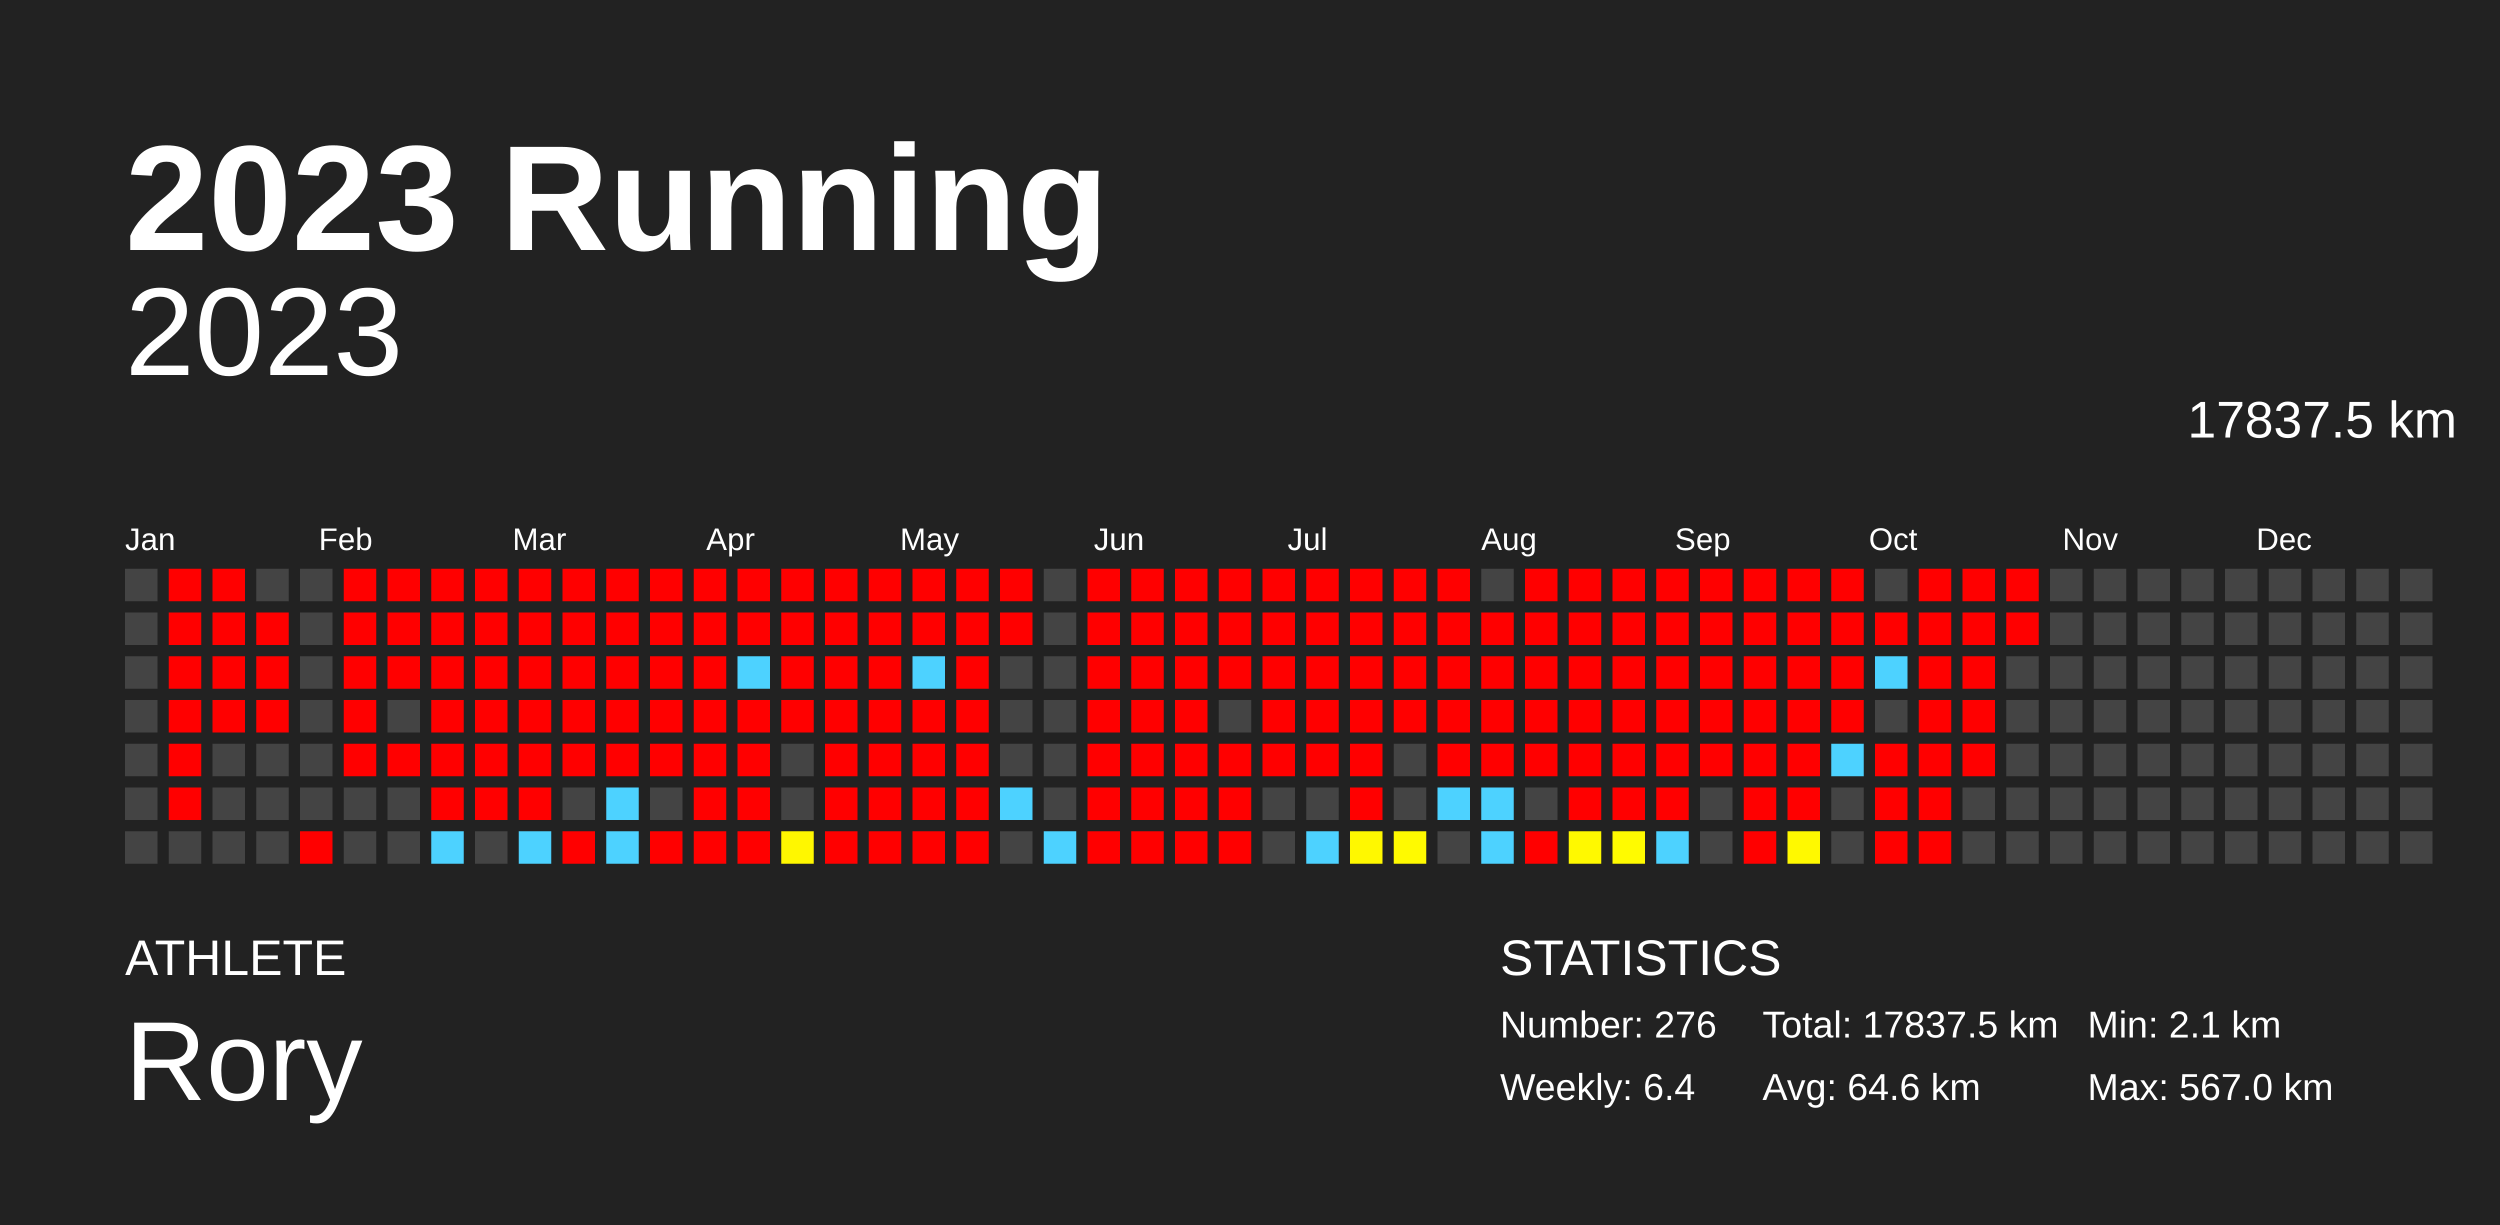
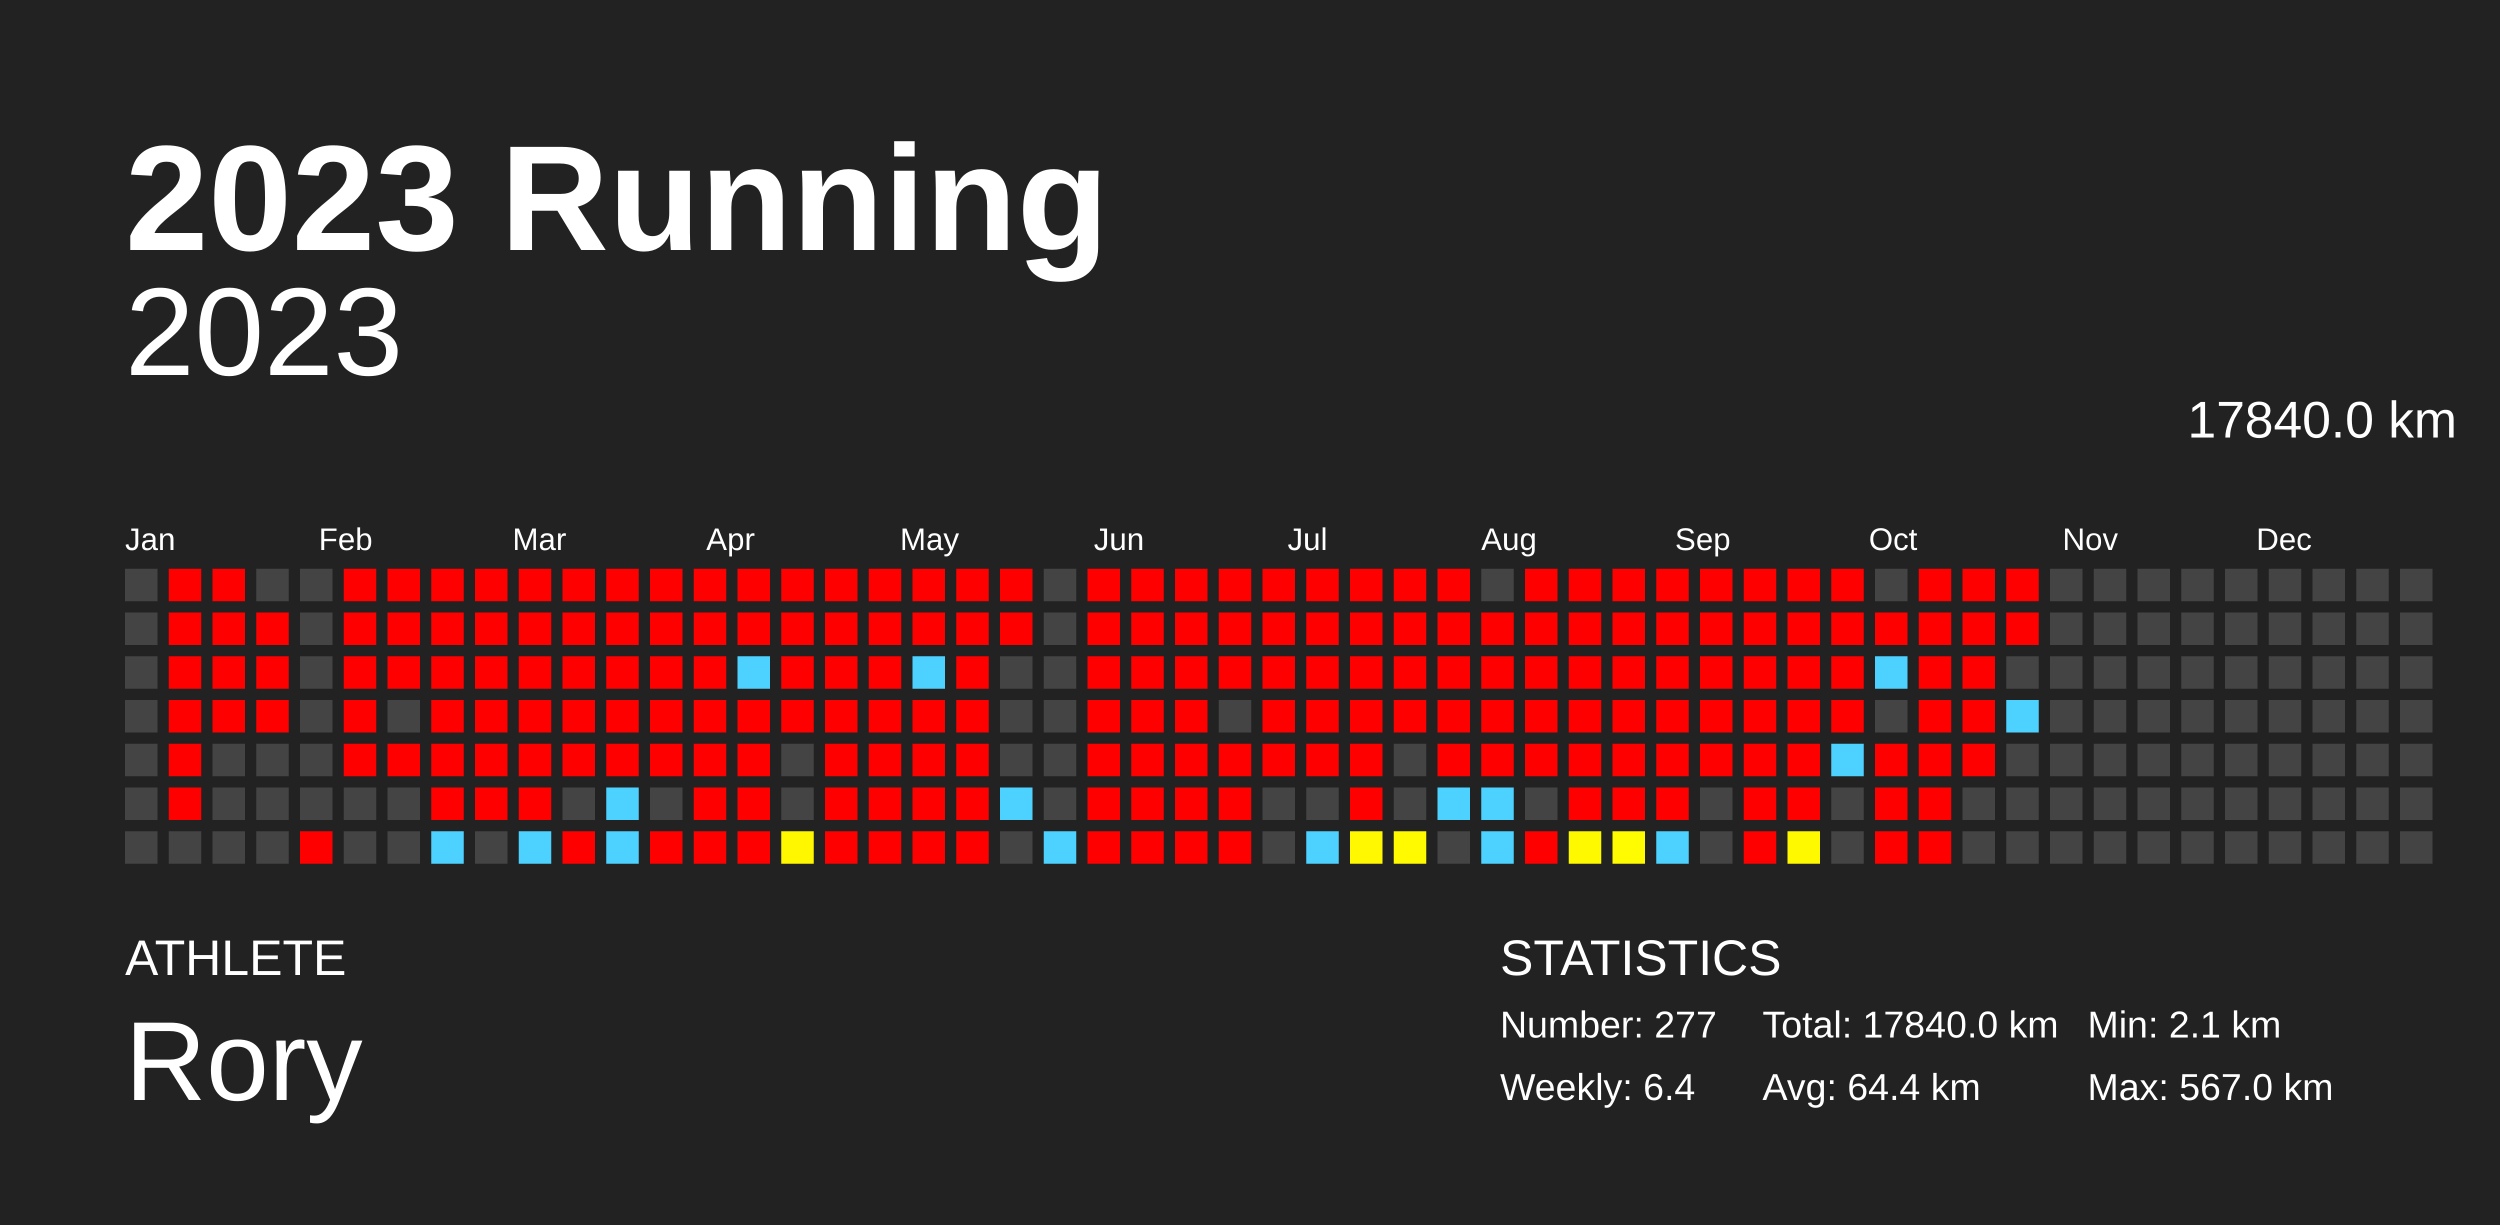
<svg xmlns="http://www.w3.org/2000/svg" baseProfile="full" height="98mm" version="1.1" viewBox="0,0,200,98" width="200mm">
  <defs />
  <rect fill="#222222" height="98" width="200" x="0" y="0" />
  <text fill="#FFFFFF" style="font-size:12px; font-family:Arial; font-weight:bold;" x="10" y="20">2023 Running</text>
  <text fill="#FFFFFF" style="font-size:4px; font-family:Arial" x="10" y="78">ATHLETE</text>
  <text fill="#FFFFFF" style="font-size:9px; font-family:Arial" x="10" y="88">Rory</text>
  <text fill="#FFFFFF" style="font-size:4px; font-family:Arial" x="120" y="78">STATISTICS</text>
-   <text fill="#FFFFFF" style="font-size:3px; font-family:Arial" x="120" y="83">Number: 276</text>
+   <text fill="#FFFFFF" style="font-size:3px; font-family:Arial" x="120" y="83">Number: 277</text>
  <text fill="#FFFFFF" style="font-size:3px; font-family:Arial" x="120" y="88">Weekly: 6.4</text>
-   <text fill="#FFFFFF" style="font-size:3px; font-family:Arial" x="141" y="83">Total: 17837.5 km</text>
-   <text fill="#FFFFFF" style="font-size:3px; font-family:Arial" x="141" y="88">Avg: 64.6 km</text>
+   <text fill="#FFFFFF" style="font-size:3px; font-family:Arial" x="141" y="83">Total: 17840.0 km</text>
+   <text fill="#FFFFFF" style="font-size:3px; font-family:Arial" x="141" y="88">Avg: 64.4 km</text>
  <text fill="#FFFFFF" style="font-size:3px; font-family:Arial" x="167" y="83">Min: 2.1 km</text>
  <text fill="#FFFFFF" style="font-size:3px; font-family:Arial" x="167" y="88">Max: 567.0 km</text>
  <text alignment-baseline="hanging" fill="#FFFFFF" style="font-size:10.0px; font-family:Arial;" x="10" y="30">2023</text>
-   <text alignment-baseline="hanging" fill="#FFFFFF" style="font-size:4.125px; font-family:Arial;" x="175" y="35">17837.5 km</text>
+   <text alignment-baseline="hanging" fill="#FFFFFF" style="font-size:4.125px; font-family:Arial;" x="175" y="35">17840.0 km</text>
  <text fill="#FFFFFF" style="font-size:2.5px; font-family:Arial" x="10.0" y="44">Jan</text>
  <text fill="#FFFFFF" style="font-size:2.5px; font-family:Arial" x="25.5" y="44">Feb</text>
  <text fill="#FFFFFF" style="font-size:2.5px; font-family:Arial" x="41.0" y="44">Mar</text>
  <text fill="#FFFFFF" style="font-size:2.5px; font-family:Arial" x="56.5" y="44">Apr</text>
  <text fill="#FFFFFF" style="font-size:2.5px; font-family:Arial" x="72.0" y="44">May</text>
  <text fill="#FFFFFF" style="font-size:2.5px; font-family:Arial" x="87.5" y="44">Jun</text>
  <text fill="#FFFFFF" style="font-size:2.5px; font-family:Arial" x="103.0" y="44">Jul</text>
  <text fill="#FFFFFF" style="font-size:2.5px; font-family:Arial" x="118.5" y="44">Aug</text>
  <text fill="#FFFFFF" style="font-size:2.5px; font-family:Arial" x="134.0" y="44">Sep</text>
  <text fill="#FFFFFF" style="font-size:2.5px; font-family:Arial" x="149.5" y="44">Oct</text>
  <text fill="#FFFFFF" style="font-size:2.5px; font-family:Arial" x="165.0" y="44">Nov</text>
  <text fill="#FFFFFF" style="font-size:2.5px; font-family:Arial" x="180.5" y="44">Dec</text>
  <rect fill="#444444" height="2.6" width="2.6" x="10.0" y="45.5" />
  <rect fill="#444444" height="2.6" width="2.6" x="10.0" y="49.0" />
  <rect fill="#444444" height="2.6" width="2.6" x="10.0" y="52.5" />
  <rect fill="#444444" height="2.6" width="2.6" x="10.0" y="56.0" />
  <rect fill="#444444" height="2.6" width="2.6" x="10.0" y="59.5" />
  <rect fill="#444444" height="2.6" width="2.6" x="10.0" y="63.0" />
  <rect fill="#444444" height="2.6" width="2.6" x="10.0" y="66.5" />
  <rect fill="red" height="2.6" width="2.6" x="13.5" y="45.5" />
  <rect fill="red" height="2.6" width="2.6" x="13.5" y="49.0" />
  <rect fill="red" height="2.6" width="2.6" x="13.5" y="52.5" />
  <rect fill="red" height="2.6" width="2.6" x="13.5" y="56.0" />
  <rect fill="red" height="2.6" width="2.6" x="13.5" y="59.5" />
  <rect fill="red" height="2.6" width="2.6" x="13.5" y="63.0" />
  <rect fill="#444444" height="2.6" width="2.6" x="13.5" y="66.5" />
  <rect fill="red" height="2.6" width="2.6" x="17.0" y="45.5" />
  <rect fill="red" height="2.6" width="2.6" x="17.0" y="49.0" />
  <rect fill="red" height="2.6" width="2.6" x="17.0" y="52.5" />
  <rect fill="red" height="2.6" width="2.6" x="17.0" y="56.0" />
  <rect fill="#444444" height="2.6" width="2.6" x="17.0" y="59.5" />
  <rect fill="#444444" height="2.6" width="2.6" x="17.0" y="63.0" />
  <rect fill="#444444" height="2.6" width="2.6" x="17.0" y="66.5" />
  <rect fill="#444444" height="2.6" width="2.6" x="20.5" y="45.5" />
  <rect fill="red" height="2.6" width="2.6" x="20.5" y="49.0" />
  <rect fill="red" height="2.6" width="2.6" x="20.5" y="52.5" />
  <rect fill="red" height="2.6" width="2.6" x="20.5" y="56.0" />
  <rect fill="#444444" height="2.6" width="2.6" x="20.5" y="59.5" />
  <rect fill="#444444" height="2.6" width="2.6" x="20.5" y="63.0" />
  <rect fill="#444444" height="2.6" width="2.6" x="20.5" y="66.5" />
  <rect fill="#444444" height="2.6" width="2.6" x="24.0" y="45.5" />
  <rect fill="#444444" height="2.6" width="2.6" x="24.0" y="49.0" />
  <rect fill="#444444" height="2.6" width="2.6" x="24.0" y="52.5" />
  <rect fill="#444444" height="2.6" width="2.6" x="24.0" y="56.0" />
  <rect fill="#444444" height="2.6" width="2.6" x="24.0" y="59.5" />
  <rect fill="#444444" height="2.6" width="2.6" x="24.0" y="63.0" />
  <rect fill="red" height="2.6" width="2.6" x="24.0" y="66.5" />
  <rect fill="red" height="2.6" width="2.6" x="27.5" y="45.5" />
  <rect fill="red" height="2.6" width="2.6" x="27.5" y="49.0" />
  <rect fill="red" height="2.6" width="2.6" x="27.5" y="52.5" />
  <rect fill="red" height="2.6" width="2.6" x="27.5" y="56.0" />
  <rect fill="red" height="2.6" width="2.6" x="27.5" y="59.5" />
  <rect fill="#444444" height="2.6" width="2.6" x="27.5" y="63.0" />
  <rect fill="#444444" height="2.6" width="2.6" x="27.5" y="66.5" />
  <rect fill="red" height="2.6" width="2.6" x="31.0" y="45.5" />
  <rect fill="red" height="2.6" width="2.6" x="31.0" y="49.0" />
  <rect fill="red" height="2.6" width="2.6" x="31.0" y="52.5" />
  <rect fill="#444444" height="2.6" width="2.6" x="31.0" y="56.0" />
  <rect fill="red" height="2.6" width="2.6" x="31.0" y="59.5" />
  <rect fill="#444444" height="2.6" width="2.6" x="31.0" y="63.0" />
  <rect fill="#444444" height="2.6" width="2.6" x="31.0" y="66.5" />
  <rect fill="red" height="2.6" width="2.6" x="34.5" y="45.5" />
  <rect fill="red" height="2.6" width="2.6" x="34.5" y="49.0" />
  <rect fill="red" height="2.6" width="2.6" x="34.5" y="52.5" />
  <rect fill="red" height="2.6" width="2.6" x="34.5" y="56.0" />
  <rect fill="red" height="2.6" width="2.6" x="34.5" y="59.5" />
  <rect fill="red" height="2.6" width="2.6" x="34.5" y="63.0" />
  <rect fill="#4dd2ff" height="2.6" width="2.6" x="34.5" y="66.5" />
  <rect fill="red" height="2.6" width="2.6" x="38.0" y="45.5" />
  <rect fill="red" height="2.6" width="2.6" x="38.0" y="49.0" />
  <rect fill="red" height="2.6" width="2.6" x="38.0" y="52.5" />
  <rect fill="red" height="2.6" width="2.6" x="38.0" y="56.0" />
  <rect fill="red" height="2.6" width="2.6" x="38.0" y="59.5" />
  <rect fill="red" height="2.6" width="2.6" x="38.0" y="63.0" />
  <rect fill="#444444" height="2.6" width="2.6" x="38.0" y="66.5" />
  <rect fill="red" height="2.6" width="2.6" x="41.5" y="45.5" />
  <rect fill="red" height="2.6" width="2.6" x="41.5" y="49.0" />
  <rect fill="red" height="2.6" width="2.6" x="41.5" y="52.5" />
  <rect fill="red" height="2.6" width="2.6" x="41.5" y="56.0" />
  <rect fill="red" height="2.6" width="2.6" x="41.5" y="59.5" />
  <rect fill="red" height="2.6" width="2.6" x="41.5" y="63.0" />
  <rect fill="#4dd2ff" height="2.6" width="2.6" x="41.5" y="66.5" />
  <rect fill="red" height="2.6" width="2.6" x="45.0" y="45.5" />
  <rect fill="red" height="2.6" width="2.6" x="45.0" y="49.0" />
  <rect fill="red" height="2.6" width="2.6" x="45.0" y="52.5" />
  <rect fill="red" height="2.6" width="2.6" x="45.0" y="56.0" />
  <rect fill="red" height="2.6" width="2.6" x="45.0" y="59.5" />
  <rect fill="#444444" height="2.6" width="2.6" x="45.0" y="63.0" />
  <rect fill="red" height="2.6" width="2.6" x="45.0" y="66.5" />
  <rect fill="red" height="2.6" width="2.6" x="48.5" y="45.5" />
  <rect fill="red" height="2.6" width="2.6" x="48.5" y="49.0" />
  <rect fill="red" height="2.6" width="2.6" x="48.5" y="52.5" />
  <rect fill="red" height="2.6" width="2.6" x="48.5" y="56.0" />
  <rect fill="red" height="2.6" width="2.6" x="48.5" y="59.5" />
  <rect fill="#4dd2ff" height="2.6" width="2.6" x="48.5" y="63.0" />
  <rect fill="#4dd2ff" height="2.6" width="2.6" x="48.5" y="66.5" />
  <rect fill="red" height="2.6" width="2.6" x="52.0" y="45.5" />
  <rect fill="red" height="2.6" width="2.6" x="52.0" y="49.0" />
  <rect fill="red" height="2.6" width="2.6" x="52.0" y="52.5" />
  <rect fill="red" height="2.6" width="2.6" x="52.0" y="56.0" />
  <rect fill="red" height="2.6" width="2.6" x="52.0" y="59.5" />
  <rect fill="#444444" height="2.6" width="2.6" x="52.0" y="63.0" />
  <rect fill="red" height="2.6" width="2.6" x="52.0" y="66.5" />
  <rect fill="red" height="2.6" width="2.6" x="55.5" y="45.5" />
  <rect fill="red" height="2.6" width="2.6" x="55.5" y="49.0" />
  <rect fill="red" height="2.6" width="2.6" x="55.5" y="52.5" />
  <rect fill="red" height="2.6" width="2.6" x="55.5" y="56.0" />
  <rect fill="red" height="2.6" width="2.6" x="55.5" y="59.5" />
  <rect fill="red" height="2.6" width="2.6" x="55.5" y="63.0" />
  <rect fill="red" height="2.6" width="2.6" x="55.5" y="66.5" />
  <rect fill="red" height="2.6" width="2.6" x="59.0" y="45.5" />
  <rect fill="red" height="2.6" width="2.6" x="59.0" y="49.0" />
  <rect fill="#4dd2ff" height="2.6" width="2.6" x="59.0" y="52.5" />
  <rect fill="red" height="2.6" width="2.6" x="59.0" y="56.0" />
  <rect fill="red" height="2.6" width="2.6" x="59.0" y="59.5" />
  <rect fill="red" height="2.6" width="2.6" x="59.0" y="63.0" />
  <rect fill="red" height="2.6" width="2.6" x="59.0" y="66.5" />
  <rect fill="red" height="2.6" width="2.6" x="62.5" y="45.5" />
  <rect fill="red" height="2.6" width="2.6" x="62.5" y="49.0" />
  <rect fill="red" height="2.6" width="2.6" x="62.5" y="52.5" />
  <rect fill="red" height="2.6" width="2.6" x="62.5" y="56.0" />
  <rect fill="#444444" height="2.6" width="2.6" x="62.5" y="59.5" />
  <rect fill="#444444" height="2.6" width="2.6" x="62.5" y="63.0" />
  <rect fill="#fff700" height="2.6" width="2.6" x="62.5" y="66.5" />
  <rect fill="red" height="2.6" width="2.6" x="66.0" y="45.5" />
  <rect fill="red" height="2.6" width="2.6" x="66.0" y="49.0" />
  <rect fill="red" height="2.6" width="2.6" x="66.0" y="52.5" />
  <rect fill="red" height="2.6" width="2.6" x="66.0" y="56.0" />
  <rect fill="red" height="2.6" width="2.6" x="66.0" y="59.5" />
  <rect fill="red" height="2.6" width="2.6" x="66.0" y="63.0" />
  <rect fill="red" height="2.6" width="2.6" x="66.0" y="66.5" />
  <rect fill="red" height="2.6" width="2.6" x="69.5" y="45.5" />
  <rect fill="red" height="2.6" width="2.6" x="69.5" y="49.0" />
  <rect fill="red" height="2.6" width="2.6" x="69.5" y="52.5" />
  <rect fill="red" height="2.6" width="2.6" x="69.5" y="56.0" />
  <rect fill="red" height="2.6" width="2.6" x="69.5" y="59.5" />
  <rect fill="red" height="2.6" width="2.6" x="69.5" y="63.0" />
  <rect fill="red" height="2.6" width="2.6" x="69.5" y="66.5" />
  <rect fill="red" height="2.6" width="2.6" x="73.0" y="45.5" />
  <rect fill="red" height="2.6" width="2.6" x="73.0" y="49.0" />
  <rect fill="#4dd2ff" height="2.6" width="2.6" x="73.0" y="52.5" />
  <rect fill="red" height="2.6" width="2.6" x="73.0" y="56.0" />
  <rect fill="red" height="2.6" width="2.6" x="73.0" y="59.5" />
  <rect fill="red" height="2.6" width="2.6" x="73.0" y="63.0" />
  <rect fill="red" height="2.6" width="2.6" x="73.0" y="66.5" />
  <rect fill="red" height="2.6" width="2.6" x="76.5" y="45.5" />
  <rect fill="red" height="2.6" width="2.6" x="76.5" y="49.0" />
  <rect fill="red" height="2.6" width="2.6" x="76.5" y="52.5" />
  <rect fill="red" height="2.6" width="2.6" x="76.5" y="56.0" />
  <rect fill="red" height="2.6" width="2.6" x="76.5" y="59.5" />
  <rect fill="red" height="2.6" width="2.6" x="76.5" y="63.0" />
  <rect fill="red" height="2.6" width="2.6" x="76.5" y="66.5" />
  <rect fill="red" height="2.6" width="2.6" x="80.0" y="45.5" />
  <rect fill="red" height="2.6" width="2.6" x="80.0" y="49.0" />
  <rect fill="#444444" height="2.6" width="2.6" x="80.0" y="52.5" />
  <rect fill="#444444" height="2.6" width="2.6" x="80.0" y="56.0" />
  <rect fill="#444444" height="2.6" width="2.6" x="80.0" y="59.5" />
  <rect fill="#4dd2ff" height="2.6" width="2.6" x="80.0" y="63.0" />
  <rect fill="#444444" height="2.6" width="2.6" x="80.0" y="66.5" />
  <rect fill="#444444" height="2.6" width="2.6" x="83.5" y="45.5" />
  <rect fill="#444444" height="2.6" width="2.6" x="83.5" y="49.0" />
  <rect fill="#444444" height="2.6" width="2.6" x="83.5" y="52.5" />
  <rect fill="#444444" height="2.6" width="2.6" x="83.5" y="56.0" />
  <rect fill="#444444" height="2.6" width="2.6" x="83.5" y="59.5" />
  <rect fill="#444444" height="2.6" width="2.6" x="83.5" y="63.0" />
  <rect fill="#4dd2ff" height="2.6" width="2.6" x="83.5" y="66.5" />
  <rect fill="red" height="2.6" width="2.6" x="87.0" y="45.5" />
  <rect fill="red" height="2.6" width="2.6" x="87.0" y="49.0" />
  <rect fill="red" height="2.6" width="2.6" x="87.0" y="52.5" />
  <rect fill="red" height="2.6" width="2.6" x="87.0" y="56.0" />
  <rect fill="red" height="2.6" width="2.6" x="87.0" y="59.5" />
  <rect fill="red" height="2.6" width="2.6" x="87.0" y="63.0" />
  <rect fill="red" height="2.6" width="2.6" x="87.0" y="66.5" />
  <rect fill="red" height="2.6" width="2.6" x="90.5" y="45.5" />
  <rect fill="red" height="2.6" width="2.6" x="90.5" y="49.0" />
  <rect fill="red" height="2.6" width="2.6" x="90.5" y="52.5" />
  <rect fill="red" height="2.6" width="2.6" x="90.5" y="56.0" />
  <rect fill="red" height="2.6" width="2.6" x="90.5" y="59.5" />
  <rect fill="red" height="2.6" width="2.6" x="90.5" y="63.0" />
  <rect fill="red" height="2.6" width="2.6" x="90.5" y="66.5" />
  <rect fill="red" height="2.6" width="2.6" x="94.0" y="45.5" />
  <rect fill="red" height="2.6" width="2.6" x="94.0" y="49.0" />
  <rect fill="red" height="2.6" width="2.6" x="94.0" y="52.5" />
  <rect fill="red" height="2.6" width="2.6" x="94.0" y="56.0" />
  <rect fill="red" height="2.6" width="2.6" x="94.0" y="59.5" />
  <rect fill="red" height="2.6" width="2.6" x="94.0" y="63.0" />
  <rect fill="red" height="2.6" width="2.6" x="94.0" y="66.5" />
  <rect fill="red" height="2.6" width="2.6" x="97.5" y="45.5" />
  <rect fill="red" height="2.6" width="2.6" x="97.5" y="49.0" />
  <rect fill="red" height="2.6" width="2.6" x="97.5" y="52.5" />
  <rect fill="#444444" height="2.6" width="2.6" x="97.5" y="56.0" />
  <rect fill="red" height="2.6" width="2.6" x="97.5" y="59.5" />
  <rect fill="red" height="2.6" width="2.6" x="97.5" y="63.0" />
  <rect fill="red" height="2.6" width="2.6" x="97.5" y="66.5" />
  <rect fill="red" height="2.6" width="2.6" x="101.0" y="45.5" />
  <rect fill="red" height="2.6" width="2.6" x="101.0" y="49.0" />
  <rect fill="red" height="2.6" width="2.6" x="101.0" y="52.5" />
  <rect fill="red" height="2.6" width="2.6" x="101.0" y="56.0" />
  <rect fill="red" height="2.6" width="2.6" x="101.0" y="59.5" />
  <rect fill="#444444" height="2.6" width="2.6" x="101.0" y="63.0" />
  <rect fill="#444444" height="2.6" width="2.6" x="101.0" y="66.5" />
  <rect fill="red" height="2.6" width="2.6" x="104.5" y="45.5" />
  <rect fill="red" height="2.6" width="2.6" x="104.5" y="49.0" />
  <rect fill="red" height="2.6" width="2.6" x="104.5" y="52.5" />
  <rect fill="red" height="2.6" width="2.6" x="104.5" y="56.0" />
  <rect fill="red" height="2.6" width="2.6" x="104.5" y="59.5" />
  <rect fill="#444444" height="2.6" width="2.6" x="104.5" y="63.0" />
  <rect fill="#4dd2ff" height="2.6" width="2.6" x="104.5" y="66.5" />
  <rect fill="red" height="2.6" width="2.6" x="108.0" y="45.5" />
  <rect fill="red" height="2.6" width="2.6" x="108.0" y="49.0" />
  <rect fill="red" height="2.6" width="2.6" x="108.0" y="52.5" />
  <rect fill="red" height="2.6" width="2.6" x="108.0" y="56.0" />
  <rect fill="red" height="2.6" width="2.6" x="108.0" y="59.5" />
  <rect fill="red" height="2.6" width="2.6" x="108.0" y="63.0" />
  <rect fill="#fff800" height="2.6" width="2.6" x="108.0" y="66.5" />
  <rect fill="red" height="2.6" width="2.6" x="111.5" y="45.5" />
  <rect fill="red" height="2.6" width="2.6" x="111.5" y="49.0" />
  <rect fill="red" height="2.6" width="2.6" x="111.5" y="52.5" />
  <rect fill="red" height="2.6" width="2.6" x="111.5" y="56.0" />
  <rect fill="#444444" height="2.6" width="2.6" x="111.5" y="59.5" />
  <rect fill="#444444" height="2.6" width="2.6" x="111.5" y="63.0" />
  <rect fill="#fffa00" height="2.6" width="2.6" x="111.5" y="66.5" />
  <rect fill="red" height="2.6" width="2.6" x="115.0" y="45.5" />
  <rect fill="red" height="2.6" width="2.6" x="115.0" y="49.0" />
  <rect fill="red" height="2.6" width="2.6" x="115.0" y="52.5" />
  <rect fill="red" height="2.6" width="2.6" x="115.0" y="56.0" />
  <rect fill="red" height="2.6" width="2.6" x="115.0" y="59.5" />
  <rect fill="#4dd2ff" height="2.6" width="2.6" x="115.0" y="63.0" />
  <rect fill="#444444" height="2.6" width="2.6" x="115.0" y="66.5" />
  <rect fill="#444444" height="2.6" width="2.6" x="118.5" y="45.5" />
  <rect fill="red" height="2.6" width="2.6" x="118.5" y="49.0" />
  <rect fill="red" height="2.6" width="2.6" x="118.5" y="52.5" />
  <rect fill="red" height="2.6" width="2.6" x="118.5" y="56.0" />
  <rect fill="red" height="2.6" width="2.6" x="118.5" y="59.5" />
  <rect fill="#4dd2ff" height="2.6" width="2.6" x="118.5" y="63.0" />
  <rect fill="#4dd2ff" height="2.6" width="2.6" x="118.5" y="66.5" />
  <rect fill="red" height="2.6" width="2.6" x="122.0" y="45.5" />
  <rect fill="red" height="2.6" width="2.6" x="122.0" y="49.0" />
  <rect fill="red" height="2.6" width="2.6" x="122.0" y="52.5" />
  <rect fill="red" height="2.6" width="2.6" x="122.0" y="56.0" />
  <rect fill="red" height="2.6" width="2.6" x="122.0" y="59.5" />
  <rect fill="#444444" height="2.6" width="2.6" x="122.0" y="63.0" />
  <rect fill="red" height="2.6" width="2.6" x="122.0" y="66.5" />
  <rect fill="red" height="2.6" width="2.6" x="125.5" y="45.5" />
  <rect fill="red" height="2.6" width="2.6" x="125.5" y="49.0" />
  <rect fill="red" height="2.6" width="2.6" x="125.5" y="52.5" />
  <rect fill="red" height="2.6" width="2.6" x="125.5" y="56.0" />
  <rect fill="red" height="2.6" width="2.6" x="125.5" y="59.5" />
  <rect fill="red" height="2.6" width="2.6" x="125.5" y="63.0" />
  <rect fill="#fff900" height="2.6" width="2.6" x="125.5" y="66.5" />
  <rect fill="red" height="2.6" width="2.6" x="129.0" y="45.5" />
  <rect fill="red" height="2.6" width="2.6" x="129.0" y="49.0" />
  <rect fill="red" height="2.6" width="2.6" x="129.0" y="52.5" />
  <rect fill="red" height="2.6" width="2.6" x="129.0" y="56.0" />
  <rect fill="red" height="2.6" width="2.6" x="129.0" y="59.5" />
  <rect fill="red" height="2.6" width="2.6" x="129.0" y="63.0" />
  <rect fill="#fffb00" height="2.6" width="2.6" x="129.0" y="66.5" />
  <rect fill="red" height="2.6" width="2.6" x="132.5" y="45.5" />
  <rect fill="red" height="2.6" width="2.6" x="132.5" y="49.0" />
  <rect fill="red" height="2.6" width="2.6" x="132.5" y="52.5" />
  <rect fill="red" height="2.6" width="2.6" x="132.5" y="56.0" />
  <rect fill="red" height="2.6" width="2.6" x="132.5" y="59.5" />
  <rect fill="red" height="2.6" width="2.6" x="132.5" y="63.0" />
  <rect fill="#4dd2ff" height="2.6" width="2.6" x="132.5" y="66.5" />
  <rect fill="red" height="2.6" width="2.6" x="136.0" y="45.5" />
  <rect fill="red" height="2.6" width="2.6" x="136.0" y="49.0" />
  <rect fill="red" height="2.6" width="2.6" x="136.0" y="52.5" />
  <rect fill="red" height="2.6" width="2.6" x="136.0" y="56.0" />
  <rect fill="red" height="2.6" width="2.6" x="136.0" y="59.5" />
  <rect fill="#444444" height="2.6" width="2.6" x="136.0" y="63.0" />
  <rect fill="#444444" height="2.6" width="2.6" x="136.0" y="66.5" />
  <rect fill="red" height="2.6" width="2.6" x="139.5" y="45.5" />
  <rect fill="red" height="2.6" width="2.6" x="139.5" y="49.0" />
  <rect fill="red" height="2.6" width="2.6" x="139.5" y="52.5" />
  <rect fill="red" height="2.6" width="2.6" x="139.5" y="56.0" />
  <rect fill="red" height="2.6" width="2.6" x="139.5" y="59.5" />
  <rect fill="red" height="2.6" width="2.6" x="139.5" y="63.0" />
  <rect fill="red" height="2.6" width="2.6" x="139.5" y="66.5" />
  <rect fill="red" height="2.6" width="2.6" x="143.0" y="45.5" />
  <rect fill="red" height="2.6" width="2.6" x="143.0" y="49.0" />
  <rect fill="red" height="2.6" width="2.6" x="143.0" y="52.5" />
  <rect fill="red" height="2.6" width="2.6" x="143.0" y="56.0" />
  <rect fill="red" height="2.6" width="2.6" x="143.0" y="59.5" />
  <rect fill="red" height="2.6" width="2.6" x="143.0" y="63.0" />
  <rect fill="#fff900" height="2.6" width="2.6" x="143.0" y="66.5" />
  <rect fill="red" height="2.6" width="2.6" x="146.5" y="45.5" />
  <rect fill="red" height="2.6" width="2.6" x="146.5" y="49.0" />
  <rect fill="red" height="2.6" width="2.6" x="146.5" y="52.5" />
  <rect fill="red" height="2.6" width="2.6" x="146.5" y="56.0" />
  <rect fill="#4dd2ff" height="2.6" width="2.6" x="146.5" y="59.5" />
  <rect fill="#444444" height="2.6" width="2.6" x="146.5" y="63.0" />
  <rect fill="#444444" height="2.6" width="2.6" x="146.5" y="66.5" />
  <rect fill="#444444" height="2.6" width="2.6" x="150.0" y="45.5" />
  <rect fill="red" height="2.6" width="2.6" x="150.0" y="49.0" />
  <rect fill="#4dd2ff" height="2.6" width="2.6" x="150.0" y="52.5" />
  <rect fill="#444444" height="2.6" width="2.6" x="150.0" y="56.0" />
  <rect fill="red" height="2.6" width="2.6" x="150.0" y="59.5" />
  <rect fill="red" height="2.6" width="2.6" x="150.0" y="63.0" />
  <rect fill="red" height="2.6" width="2.6" x="150.0" y="66.5" />
  <rect fill="red" height="2.6" width="2.6" x="153.5" y="45.5" />
  <rect fill="red" height="2.6" width="2.6" x="153.5" y="49.0" />
  <rect fill="red" height="2.6" width="2.6" x="153.5" y="52.5" />
  <rect fill="red" height="2.6" width="2.6" x="153.5" y="56.0" />
  <rect fill="red" height="2.6" width="2.6" x="153.5" y="59.5" />
  <rect fill="red" height="2.6" width="2.6" x="153.5" y="63.0" />
  <rect fill="red" height="2.6" width="2.6" x="153.5" y="66.5" />
  <rect fill="red" height="2.6" width="2.6" x="157.0" y="45.5" />
  <rect fill="red" height="2.6" width="2.6" x="157.0" y="49.0" />
  <rect fill="red" height="2.6" width="2.6" x="157.0" y="52.5" />
  <rect fill="red" height="2.6" width="2.6" x="157.0" y="56.0" />
  <rect fill="red" height="2.6" width="2.6" x="157.0" y="59.5" />
  <rect fill="#444444" height="2.6" width="2.6" x="157.0" y="63.0" />
  <rect fill="#444444" height="2.6" width="2.6" x="157.0" y="66.5" />
  <rect fill="red" height="2.6" width="2.6" x="160.5" y="45.5" />
  <rect fill="red" height="2.6" width="2.6" x="160.5" y="49.0" />
  <rect fill="#444444" height="2.6" width="2.6" x="160.5" y="52.5" />
-   <rect fill="#444444" height="2.6" width="2.6" x="160.5" y="56.0" />
+   <rect fill="#4dd2ff" height="2.6" width="2.6" x="160.5" y="56.0" />
  <rect fill="#444444" height="2.6" width="2.6" x="160.5" y="59.5" />
  <rect fill="#444444" height="2.6" width="2.6" x="160.5" y="63.0" />
  <rect fill="#444444" height="2.6" width="2.6" x="160.5" y="66.5" />
  <rect fill="#444444" height="2.6" width="2.6" x="164.0" y="45.5" />
  <rect fill="#444444" height="2.6" width="2.6" x="164.0" y="49.0" />
  <rect fill="#444444" height="2.6" width="2.6" x="164.0" y="52.5" />
  <rect fill="#444444" height="2.6" width="2.6" x="164.0" y="56.0" />
  <rect fill="#444444" height="2.6" width="2.6" x="164.0" y="59.5" />
  <rect fill="#444444" height="2.6" width="2.6" x="164.0" y="63.0" />
  <rect fill="#444444" height="2.6" width="2.6" x="164.0" y="66.5" />
  <rect fill="#444444" height="2.6" width="2.6" x="167.5" y="45.5" />
  <rect fill="#444444" height="2.6" width="2.6" x="167.5" y="49.0" />
  <rect fill="#444444" height="2.6" width="2.6" x="167.5" y="52.5" />
  <rect fill="#444444" height="2.6" width="2.6" x="167.5" y="56.0" />
  <rect fill="#444444" height="2.6" width="2.6" x="167.5" y="59.5" />
  <rect fill="#444444" height="2.6" width="2.6" x="167.5" y="63.0" />
  <rect fill="#444444" height="2.6" width="2.6" x="167.5" y="66.5" />
  <rect fill="#444444" height="2.6" width="2.6" x="171.0" y="45.5" />
  <rect fill="#444444" height="2.6" width="2.6" x="171.0" y="49.0" />
  <rect fill="#444444" height="2.6" width="2.6" x="171.0" y="52.5" />
  <rect fill="#444444" height="2.6" width="2.6" x="171.0" y="56.0" />
  <rect fill="#444444" height="2.6" width="2.6" x="171.0" y="59.5" />
  <rect fill="#444444" height="2.6" width="2.6" x="171.0" y="63.0" />
  <rect fill="#444444" height="2.6" width="2.6" x="171.0" y="66.5" />
  <rect fill="#444444" height="2.6" width="2.6" x="174.5" y="45.5" />
  <rect fill="#444444" height="2.6" width="2.6" x="174.5" y="49.0" />
  <rect fill="#444444" height="2.6" width="2.6" x="174.5" y="52.5" />
  <rect fill="#444444" height="2.6" width="2.6" x="174.5" y="56.0" />
  <rect fill="#444444" height="2.6" width="2.6" x="174.5" y="59.5" />
  <rect fill="#444444" height="2.6" width="2.6" x="174.5" y="63.0" />
  <rect fill="#444444" height="2.6" width="2.6" x="174.5" y="66.5" />
  <rect fill="#444444" height="2.6" width="2.6" x="178.0" y="45.5" />
  <rect fill="#444444" height="2.6" width="2.6" x="178.0" y="49.0" />
  <rect fill="#444444" height="2.6" width="2.6" x="178.0" y="52.5" />
  <rect fill="#444444" height="2.6" width="2.6" x="178.0" y="56.0" />
  <rect fill="#444444" height="2.6" width="2.6" x="178.0" y="59.5" />
  <rect fill="#444444" height="2.6" width="2.6" x="178.0" y="63.0" />
  <rect fill="#444444" height="2.6" width="2.6" x="178.0" y="66.5" />
  <rect fill="#444444" height="2.6" width="2.6" x="181.5" y="45.5" />
  <rect fill="#444444" height="2.6" width="2.6" x="181.5" y="49.0" />
  <rect fill="#444444" height="2.6" width="2.6" x="181.5" y="52.5" />
  <rect fill="#444444" height="2.6" width="2.6" x="181.5" y="56.0" />
  <rect fill="#444444" height="2.6" width="2.6" x="181.5" y="59.5" />
  <rect fill="#444444" height="2.6" width="2.6" x="181.5" y="63.0" />
  <rect fill="#444444" height="2.6" width="2.6" x="181.5" y="66.5" />
  <rect fill="#444444" height="2.6" width="2.6" x="185.0" y="45.5" />
  <rect fill="#444444" height="2.6" width="2.6" x="185.0" y="49.0" />
  <rect fill="#444444" height="2.6" width="2.6" x="185.0" y="52.5" />
  <rect fill="#444444" height="2.6" width="2.6" x="185.0" y="56.0" />
  <rect fill="#444444" height="2.6" width="2.6" x="185.0" y="59.5" />
  <rect fill="#444444" height="2.6" width="2.6" x="185.0" y="63.0" />
  <rect fill="#444444" height="2.6" width="2.6" x="185.0" y="66.5" />
  <rect fill="#444444" height="2.6" width="2.6" x="188.5" y="45.5" />
  <rect fill="#444444" height="2.6" width="2.6" x="188.5" y="49.0" />
  <rect fill="#444444" height="2.6" width="2.6" x="188.5" y="52.5" />
  <rect fill="#444444" height="2.6" width="2.6" x="188.5" y="56.0" />
  <rect fill="#444444" height="2.6" width="2.6" x="188.5" y="59.5" />
  <rect fill="#444444" height="2.6" width="2.6" x="188.5" y="63.0" />
  <rect fill="#444444" height="2.6" width="2.6" x="188.5" y="66.5" />
  <rect fill="#444444" height="2.6" width="2.6" x="192.0" y="45.5" />
  <rect fill="#444444" height="2.6" width="2.6" x="192.0" y="49.0" />
  <rect fill="#444444" height="2.6" width="2.6" x="192.0" y="52.5" />
  <rect fill="#444444" height="2.6" width="2.6" x="192.0" y="56.0" />
  <rect fill="#444444" height="2.6" width="2.6" x="192.0" y="59.5" />
  <rect fill="#444444" height="2.6" width="2.6" x="192.0" y="63.0" />
  <rect fill="#444444" height="2.6" width="2.6" x="192.0" y="66.5" />
</svg>
